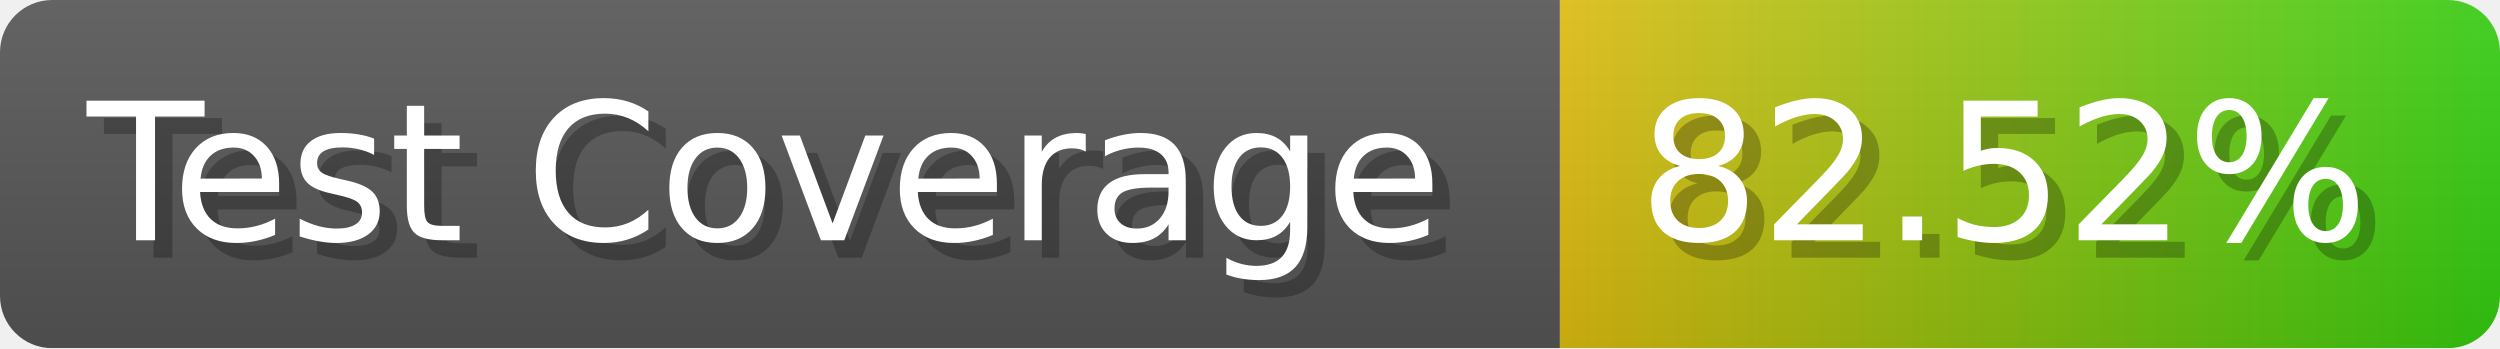
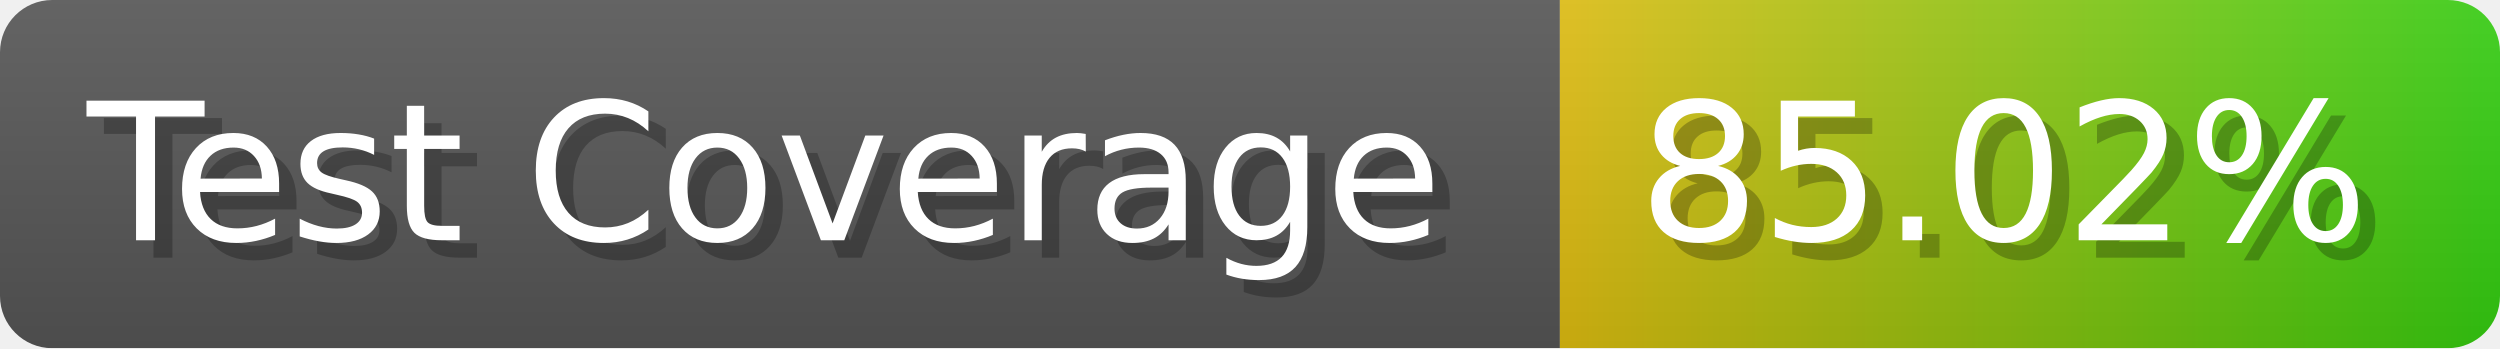
- <svg xmlns="http://www.w3.org/2000/svg" width="143.6" height="20" viewBox="0 0 1436 200" role="img" aria-label="Test Coverage: 82.52%">
+ <svg xmlns="http://www.w3.org/2000/svg" width="143.6" height="20" viewBox="0 0 1436 200" role="img" aria-label="Test Coverage: 85.02%">
  <linearGradient id="a" x2="0" y2="100%">
    <stop offset="0" stop-opacity=".1" stop-color="#EEE" />
    <stop offset="1" stop-opacity=".1" />
  </linearGradient>
  <mask id="m">
    <rect width="1436" height="200" rx="30" fill="#FFF" />
  </mask>
  <g mask="url(#m)">
    <rect width="896" height="200" fill="#555" />
    <rect width="540" height="200" fill="url(#x)" x="896" />
    <rect width="1436" height="200" fill="url(#a)" />
  </g>
  <g aria-hidden="true" fill="#fff" text-anchor="start" font-family="Verdana,DejaVu Sans,sans-serif" font-size="110">
    <text x="60" y="148" textLength="796" fill="#000" opacity="0.25">Test Coverage</text>
    <text x="50" y="138" textLength="796">Test Coverage</text>
-     <text x="951" y="148" textLength="440" fill="#000" opacity="0.25">82.52%</text>
-     <text x="941" y="138" textLength="440">82.52%</text>
+     <text x="951" y="148" textLength="440" fill="#000" opacity="0.25">85.02%</text>
+     <text x="941" y="138" textLength="440">85.02%</text>
  </g>
  <linearGradient id="x" x1="0%" y1="0%" x2="100%" y2="0%">
    <stop offset="0%" style="stop-color:#DB1" />
    <stop offset="100%" style="stop-color:#3C1" />
  </linearGradient>
</svg>
